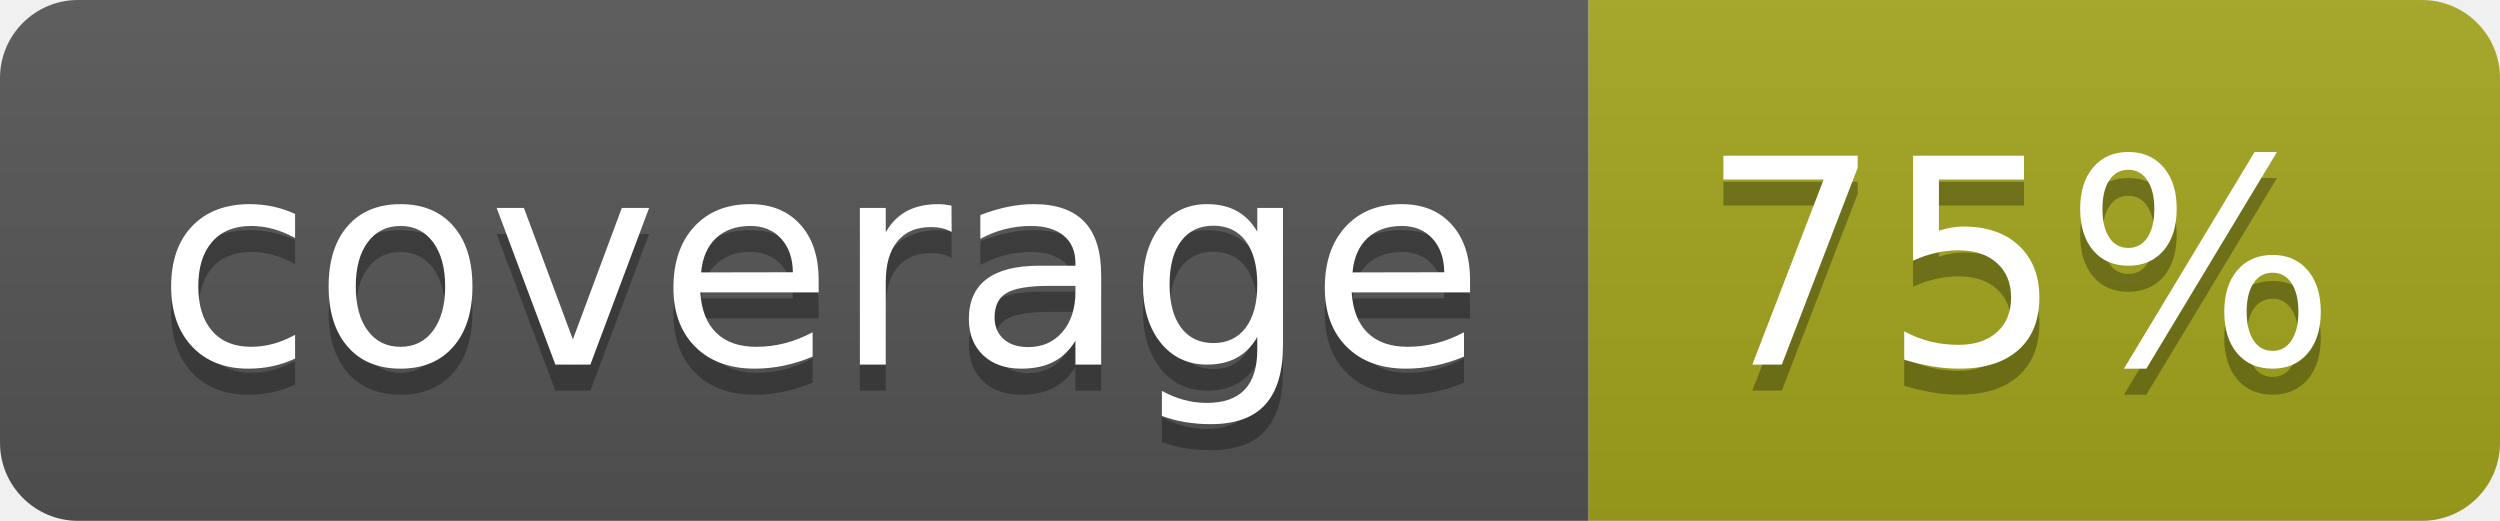
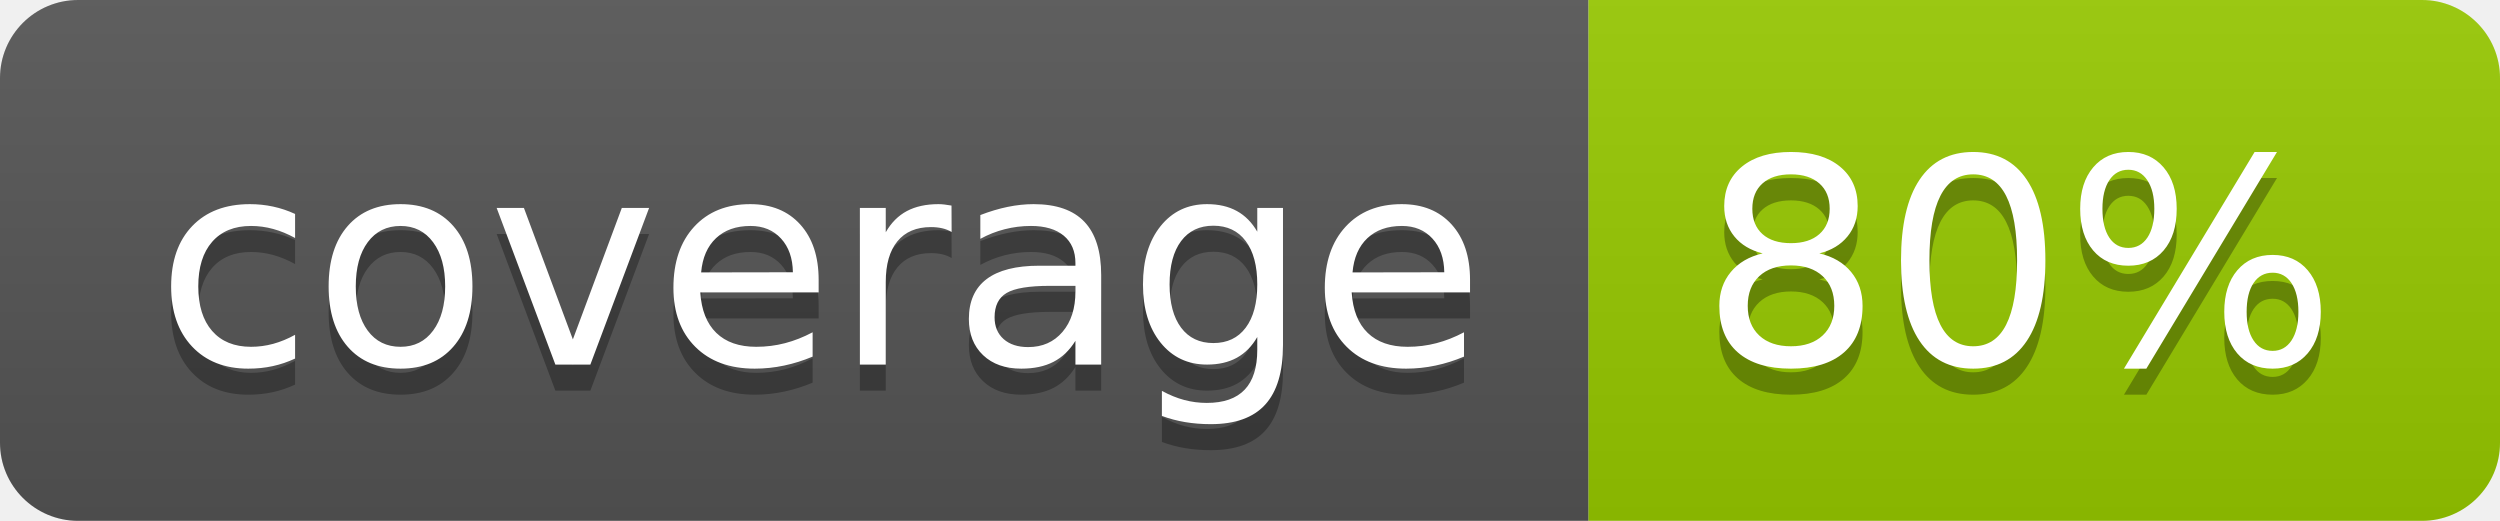
- <svg xmlns="http://www.w3.org/2000/svg" width="96" height="20" role="img" aria-label="coverage: 75%">
+ <svg xmlns="http://www.w3.org/2000/svg" width="96" height="20" role="img" aria-label="coverage: 80%">
  <linearGradient id="s" x2="0" y2="100%">
    <stop offset="0" stop-color="#bbb" stop-opacity=".1" />
    <stop offset="1" stop-opacity=".1" />
  </linearGradient>
  <clipPath id="r">
    <rect width="96" height="20" rx="3" fill="#fff" />
  </clipPath>
  <g clip-path="url(#r)">
    <rect width="61" height="20" fill="#555" />
-     <rect x="61" width="35" height="20" fill="#a4a61d" />
+     <rect x="61" width="35" height="20" fill="#97ca00" />
    <rect width="96" height="20" fill="url(#s)" />
  </g>
  <g fill="#fff" text-anchor="middle" font-family="Verdana,Geneva,DejaVu Sans,sans-serif" text-rendering="geometricPrecision" font-size="110">
    <text aria-hidden="true" x="315" y="150" fill="#010101" fill-opacity=".3" transform="scale(.1)" textLength="510">coverage</text>
    <text x="315" y="140" transform="scale(.1)" fill="#fff" textLength="510">coverage</text>
-     <text aria-hidden="true" x="775" y="150" fill="#010101" fill-opacity=".3" transform="scale(.1)" textLength="250">75%</text>
-     <text x="775" y="140" transform="scale(.1)" fill="#fff" textLength="250">75%</text>
+     <text aria-hidden="true" x="775" y="150" fill="#010101" fill-opacity=".3" transform="scale(.1)" textLength="250">80%</text>
+     <text x="775" y="140" transform="scale(.1)" fill="#fff" textLength="250">80%</text>
  </g>
</svg>
